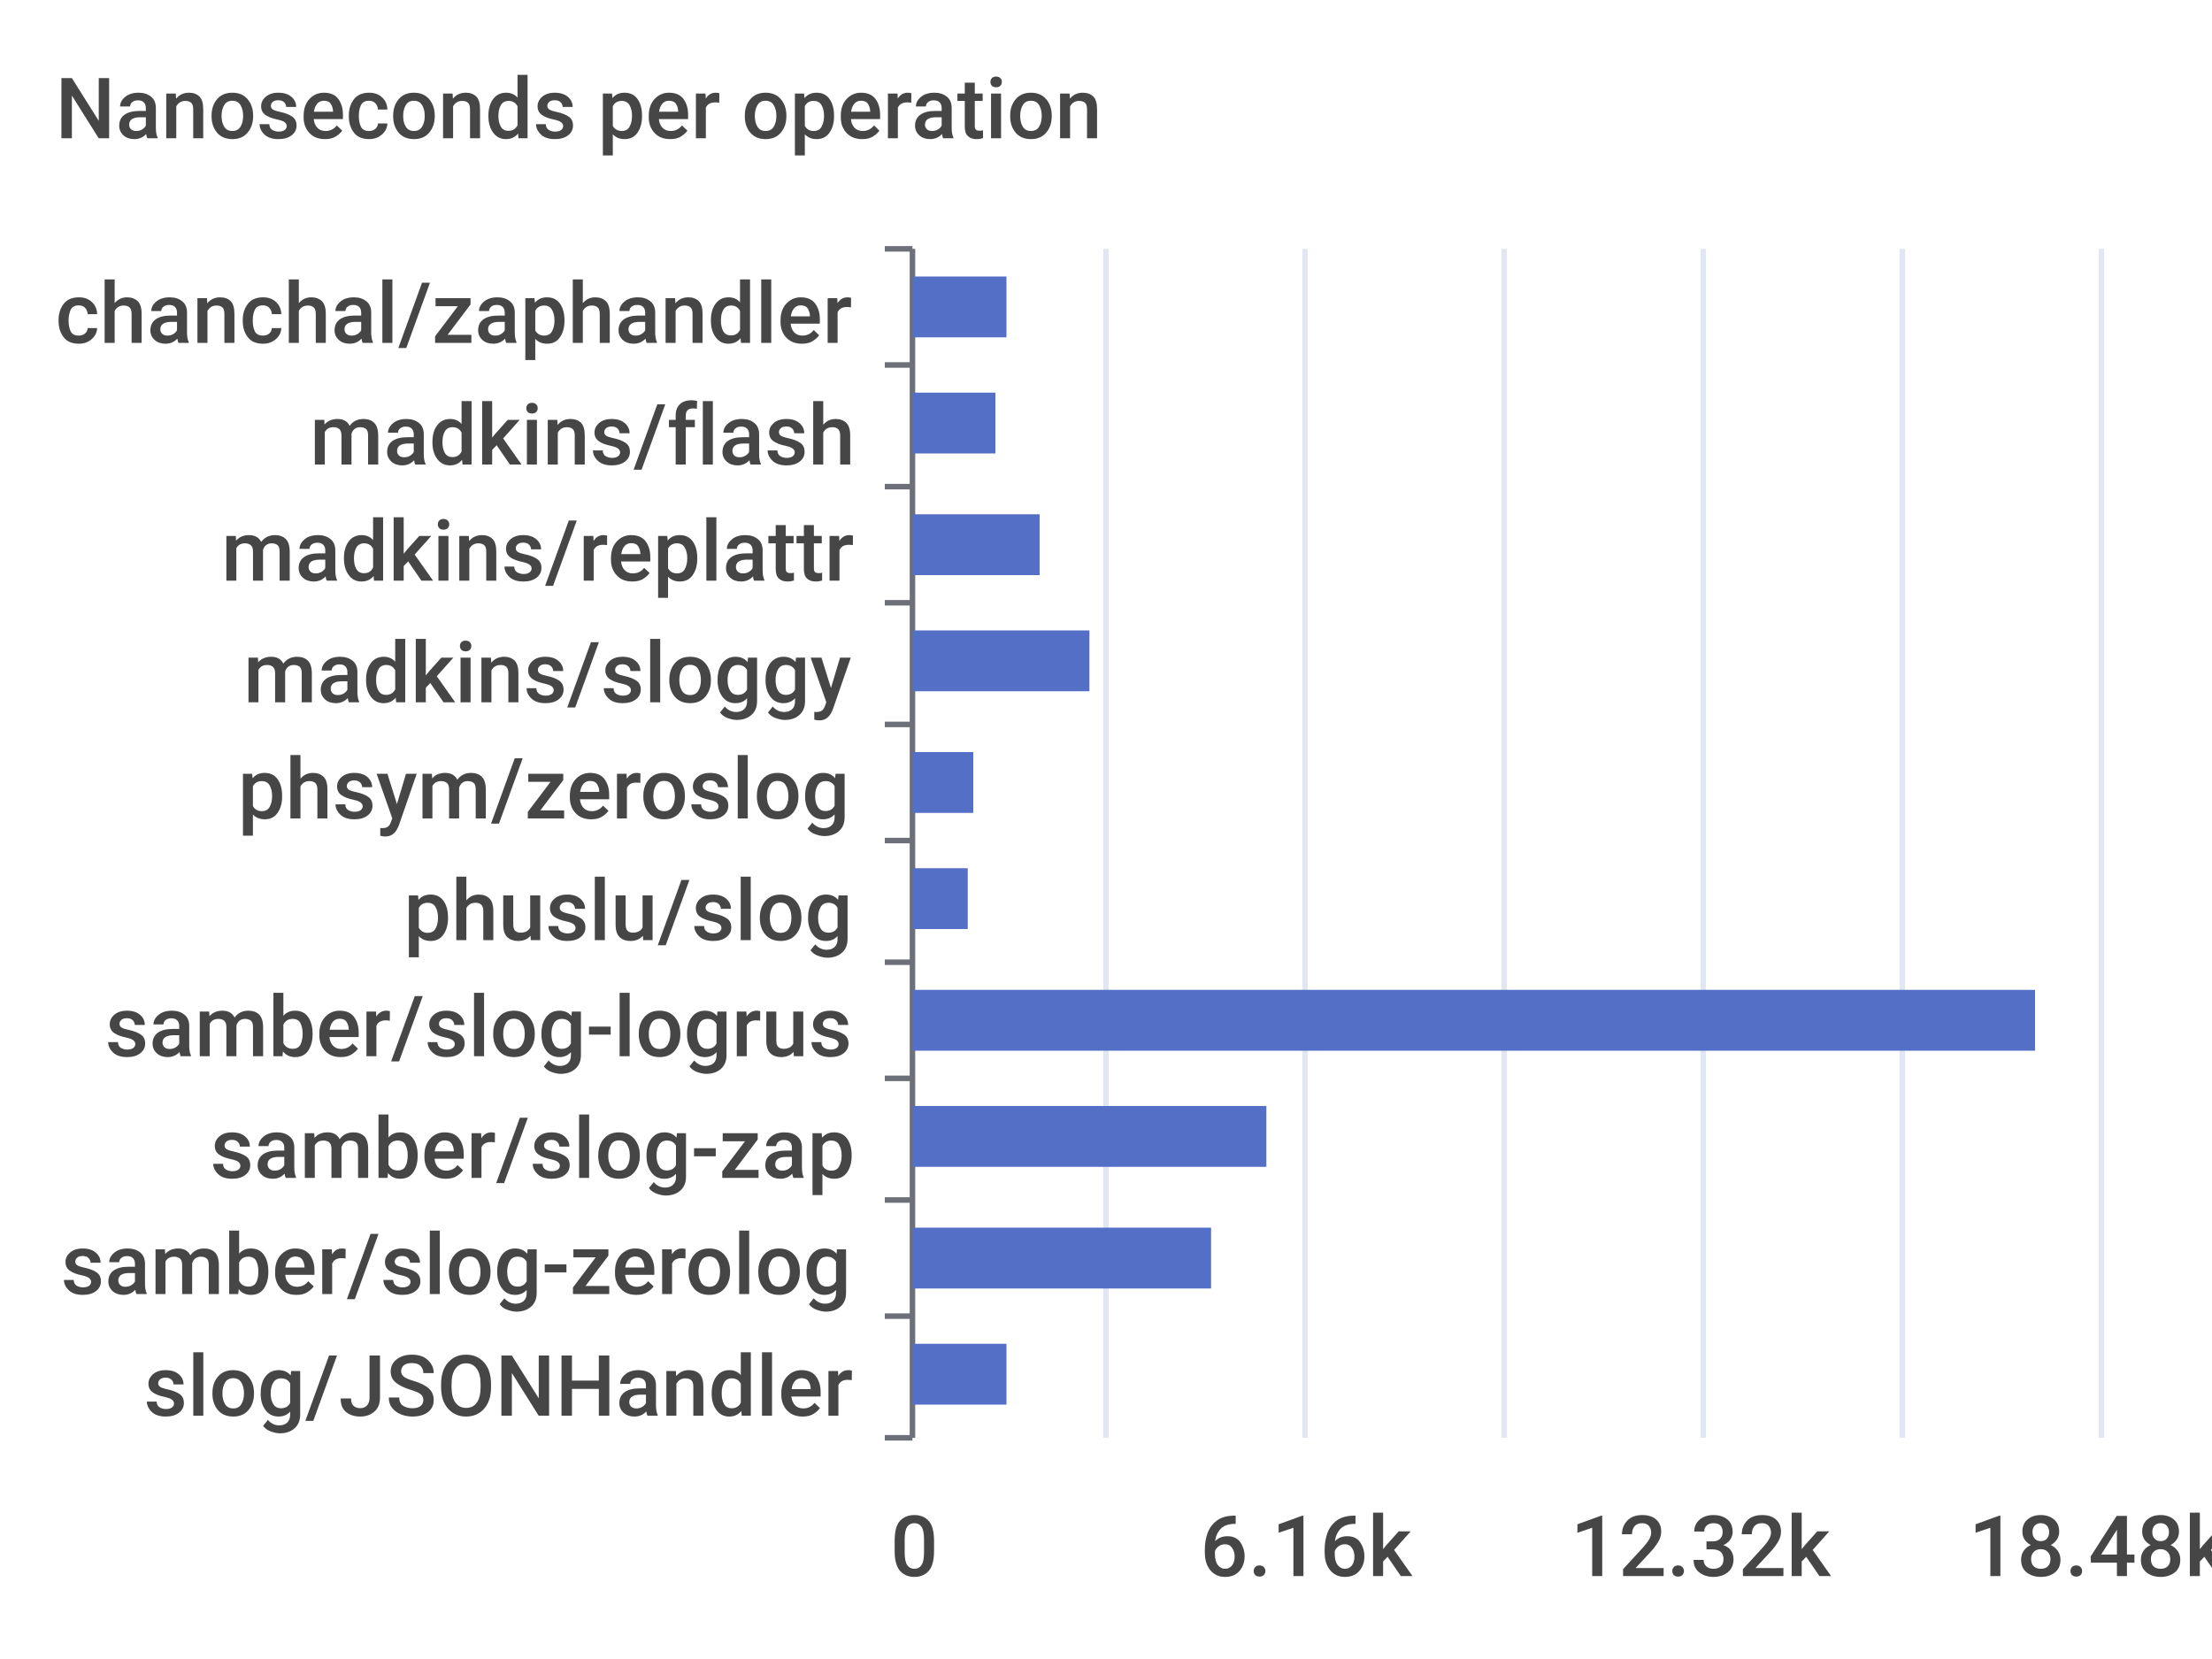
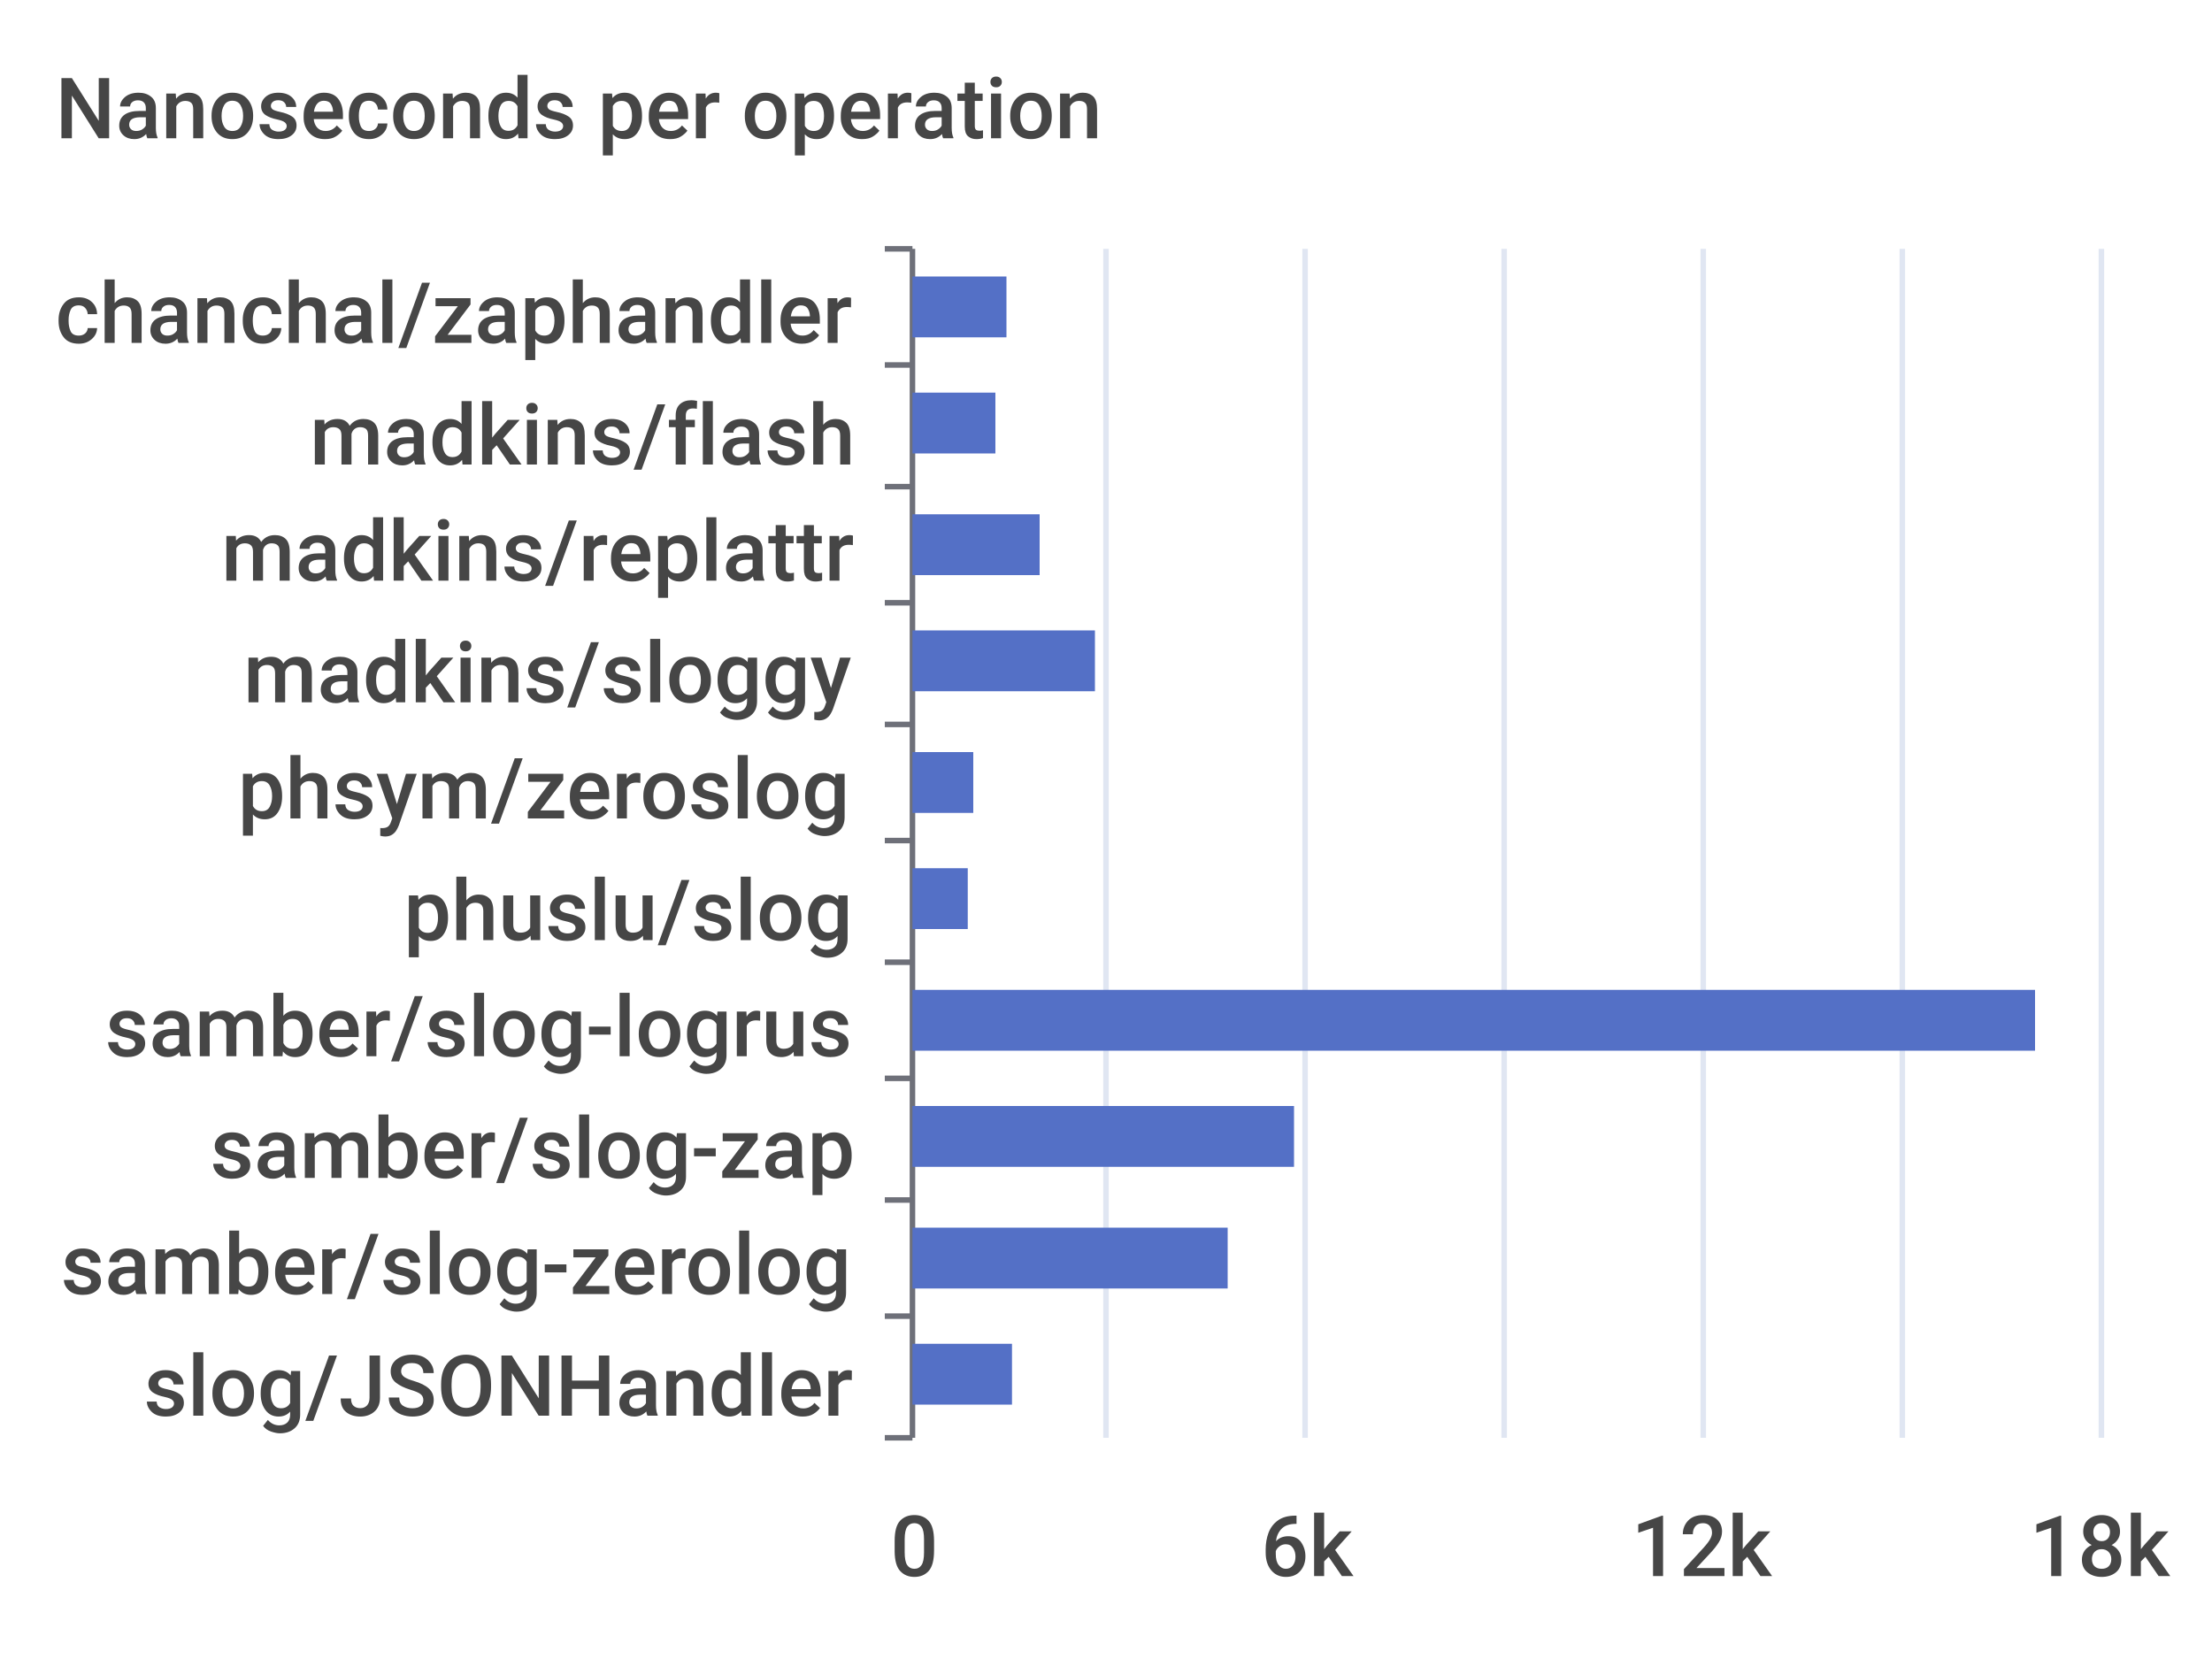
<svg xmlns="http://www.w3.org/2000/svg" width="400" height="300">\n<path d="M 0 0 L 400 0 L 400 300 L 0 300 L 0 0" style="stroke-width:0;stroke:none;fill:rgba(255,255,255,1.0)" />
  <text x="10" y="25" style="stroke-width:0;stroke:none;fill:rgba(70,70,70,1.0);font-size:15.3px;font-family:'Roboto Medium',sans-serif">Nanoseconds per operation</text>
  <path d="M 160 45 L 165 45" style="stroke-width:1;stroke:rgba(110,112,121,1.0);fill:none" />
  <path d="M 160 66 L 165 66" style="stroke-width:1;stroke:rgba(110,112,121,1.0);fill:none" />
  <path d="M 160 88 L 165 88" style="stroke-width:1;stroke:rgba(110,112,121,1.0);fill:none" />
  <path d="M 160 109 L 165 109" style="stroke-width:1;stroke:rgba(110,112,121,1.0);fill:none" />
  <path d="M 160 131 L 165 131" style="stroke-width:1;stroke:rgba(110,112,121,1.0);fill:none" />
  <path d="M 160 152 L 165 152" style="stroke-width:1;stroke:rgba(110,112,121,1.0);fill:none" />
  <path d="M 160 174 L 165 174" style="stroke-width:1;stroke:rgba(110,112,121,1.0);fill:none" />
  <path d="M 160 195 L 165 195" style="stroke-width:1;stroke:rgba(110,112,121,1.0);fill:none" />
  <path d="M 160 217 L 165 217" style="stroke-width:1;stroke:rgba(110,112,121,1.0);fill:none" />
  <path d="M 160 238 L 165 238" style="stroke-width:1;stroke:rgba(110,112,121,1.0);fill:none" />
  <path d="M 160 260 L 165 260" style="stroke-width:1;stroke:rgba(110,112,121,1.0);fill:none" />
  <path d="M 165 45 L 165 260" style="stroke-width:1;stroke:rgba(110,112,121,1.0);fill:none" />
  <text x="10" y="62" style="stroke-width:0;stroke:none;fill:rgba(70,70,70,1.0);font-size:15.3px;font-family:'Roboto Medium',sans-serif">chanchal/zaphandler</text>
  <text x="56" y="84" style="stroke-width:0;stroke:none;fill:rgba(70,70,70,1.0);font-size:15.3px;font-family:'Roboto Medium',sans-serif">madkins/flash</text>
  <text x="40" y="105" style="stroke-width:0;stroke:none;fill:rgba(70,70,70,1.0);font-size:15.3px;font-family:'Roboto Medium',sans-serif">madkins/replattr</text>
  <text x="44" y="127" style="stroke-width:0;stroke:none;fill:rgba(70,70,70,1.0);font-size:15.3px;font-family:'Roboto Medium',sans-serif">madkins/sloggy</text>
  <text x="43" y="148" style="stroke-width:0;stroke:none;fill:rgba(70,70,70,1.0);font-size:15.3px;font-family:'Roboto Medium',sans-serif">phsym/zeroslog</text>
  <text x="73" y="170" style="stroke-width:0;stroke:none;fill:rgba(70,70,70,1.0);font-size:15.3px;font-family:'Roboto Medium',sans-serif">phuslu/slog</text>
  <text x="19" y="191" style="stroke-width:0;stroke:none;fill:rgba(70,70,70,1.0);font-size:15.3px;font-family:'Roboto Medium',sans-serif">samber/slog-logrus</text>
  <text x="38" y="213" style="stroke-width:0;stroke:none;fill:rgba(70,70,70,1.0);font-size:15.3px;font-family:'Roboto Medium',sans-serif">samber/slog-zap</text>
  <text x="11" y="234" style="stroke-width:0;stroke:none;fill:rgba(70,70,70,1.0);font-size:15.3px;font-family:'Roboto Medium',sans-serif">samber/slog-zerolog</text>
  <text x="26" y="256" style="stroke-width:0;stroke:none;fill:rgba(70,70,70,1.0);font-size:15.3px;font-family:'Roboto Medium',sans-serif">slog/JSONHandler</text>
  <text x="161" y="285" style="stroke-width:0;stroke:none;fill:rgba(70,70,70,1.0);font-size:15.3px;font-family:'Roboto Medium',sans-serif">0</text>
-   <text x="217" y="285" style="stroke-width:0;stroke:none;fill:rgba(70,70,70,1.0);font-size:15.3px;font-family:'Roboto Medium',sans-serif">6.16k</text>
-   <text x="284" y="285" style="stroke-width:0;stroke:none;fill:rgba(70,70,70,1.0);font-size:15.3px;font-family:'Roboto Medium',sans-serif">12.32k</text>
-   <text x="356" y="285" style="stroke-width:0;stroke:none;fill:rgba(70,70,70,1.0);font-size:15.3px;font-family:'Roboto Medium',sans-serif">18.48k</text>
+   <text x="228" y="285" style="stroke-width:0;stroke:none;fill:rgba(70,70,70,1.0);font-size:15.3px;font-family:'Roboto Medium',sans-serif">6k</text>
+   <text x="295" y="285" style="stroke-width:0;stroke:none;fill:rgba(70,70,70,1.0);font-size:15.3px;font-family:'Roboto Medium',sans-serif">12k</text>
+   <text x="367" y="285" style="stroke-width:0;stroke:none;fill:rgba(70,70,70,1.0);font-size:15.3px;font-family:'Roboto Medium',sans-serif">18k</text>
  <path d="M 200 45 L 200 260" style="stroke-width:1;stroke:rgba(224,230,242,1.0);fill:none" />
  <path d="M 236 45 L 236 260" style="stroke-width:1;stroke:rgba(224,230,242,1.0);fill:none" />
  <path d="M 272 45 L 272 260" style="stroke-width:1;stroke:rgba(224,230,242,1.0);fill:none" />
  <path d="M 308 45 L 308 260" style="stroke-width:1;stroke:rgba(224,230,242,1.0);fill:none" />
  <path d="M 344 45 L 344 260" style="stroke-width:1;stroke:rgba(224,230,242,1.0);fill:none" />
  <path d="M 380 45 L 380 260" style="stroke-width:1;stroke:rgba(224,230,242,1.0);fill:none" />
-   <path d="M 165 243 L 182 243 L 182 254 L 165 254 L 165 243" style="stroke-width:0;stroke:none;fill:rgba(84,112,198,1.0)" />
-   <path d="M 165 222 L 219 222 L 219 233 L 165 233 L 165 222" style="stroke-width:0;stroke:none;fill:rgba(84,112,198,1.0)" />
-   <path d="M 165 200 L 229 200 L 229 211 L 165 211 L 165 200" style="stroke-width:0;stroke:none;fill:rgba(84,112,198,1.0)" />
+   <path d="M 165 243 L 183 243 L 183 254 L 165 254 L 165 243" style="stroke-width:0;stroke:none;fill:rgba(84,112,198,1.0)" />
+   <path d="M 165 222 L 222 222 L 222 233 L 165 233 L 165 222" style="stroke-width:0;stroke:none;fill:rgba(84,112,198,1.0)" />
+   <path d="M 165 200 L 234 200 L 234 211 L 165 211 L 165 200" style="stroke-width:0;stroke:none;fill:rgba(84,112,198,1.0)" />
  <path d="M 165 179 L 368 179 L 368 190 L 165 190 L 165 179" style="stroke-width:0;stroke:none;fill:rgba(84,112,198,1.0)" />
  <path d="M 165 157 L 175 157 L 175 168 L 165 168 L 165 157" style="stroke-width:0;stroke:none;fill:rgba(84,112,198,1.0)" />
  <path d="M 165 136 L 176 136 L 176 147 L 165 147 L 165 136" style="stroke-width:0;stroke:none;fill:rgba(84,112,198,1.0)" />
-   <path d="M 165 114 L 197 114 L 197 125 L 165 125 L 165 114" style="stroke-width:0;stroke:none;fill:rgba(84,112,198,1.0)" />
+   <path d="M 165 114 L 198 114 L 198 125 L 165 125 L 165 114" style="stroke-width:0;stroke:none;fill:rgba(84,112,198,1.0)" />
  <path d="M 165 93 L 188 93 L 188 104 L 165 104 L 165 93" style="stroke-width:0;stroke:none;fill:rgba(84,112,198,1.0)" />
  <path d="M 165 71 L 180 71 L 180 82 L 165 82 L 165 71" style="stroke-width:0;stroke:none;fill:rgba(84,112,198,1.0)" />
  <path d="M 165 50 L 182 50 L 182 61 L 165 61 L 165 50" style="stroke-width:0;stroke:none;fill:rgba(84,112,198,1.0)" />
</svg>
